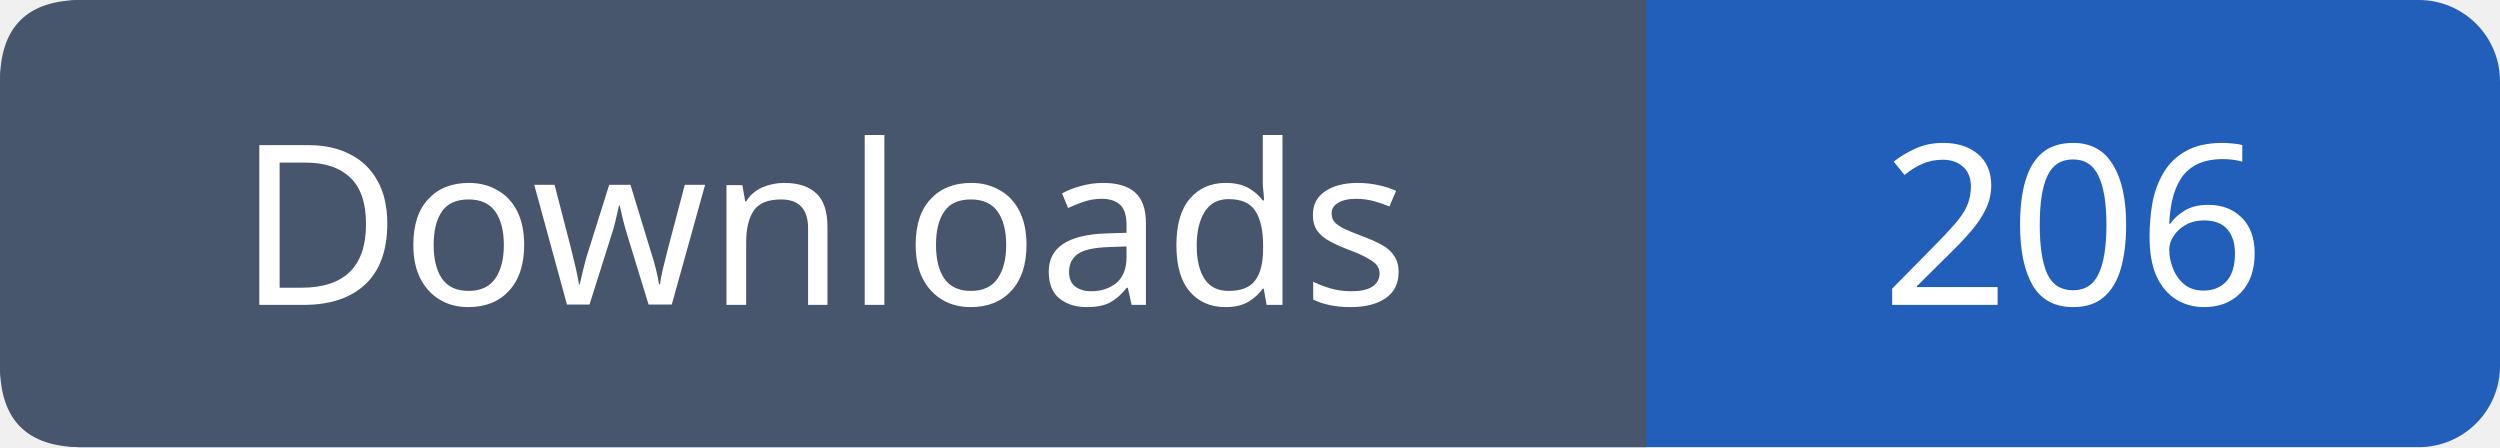
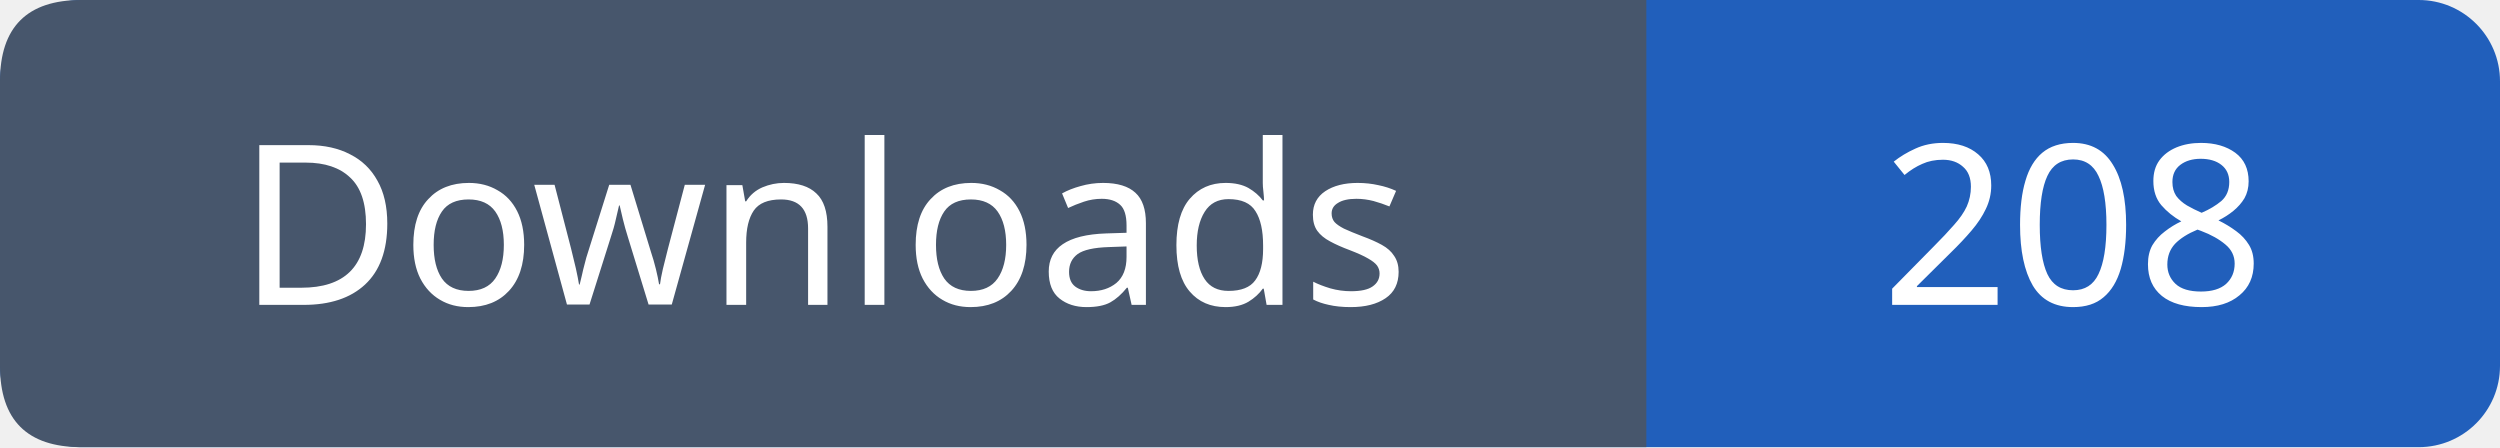
- <svg xmlns="http://www.w3.org/2000/svg" width="123" height="22" viewBox="0 0 123 22" role="img" aria-label="Downloads: 206">
+ <svg xmlns="http://www.w3.org/2000/svg" width="123" height="22" viewBox="0 0 123 22" role="img" aria-label="Downloads: 208">
  <rect width="123" height="22" rx="4" fill="#215fbb" />
  <path fill="#47566c" d="M4 0h77v22H4q-4 0-4-4V4q0-4 4-4" />
  <g font-family="Verdana,sans-serif" font-size="11" fill="white" text-anchor="middle">
    <text x="40.5" y="15">Downloads</text>
-     <text x="102.0" y="15">206</text>
+     <text x="102.0" y="15">208</text>
  </g>
</svg>
